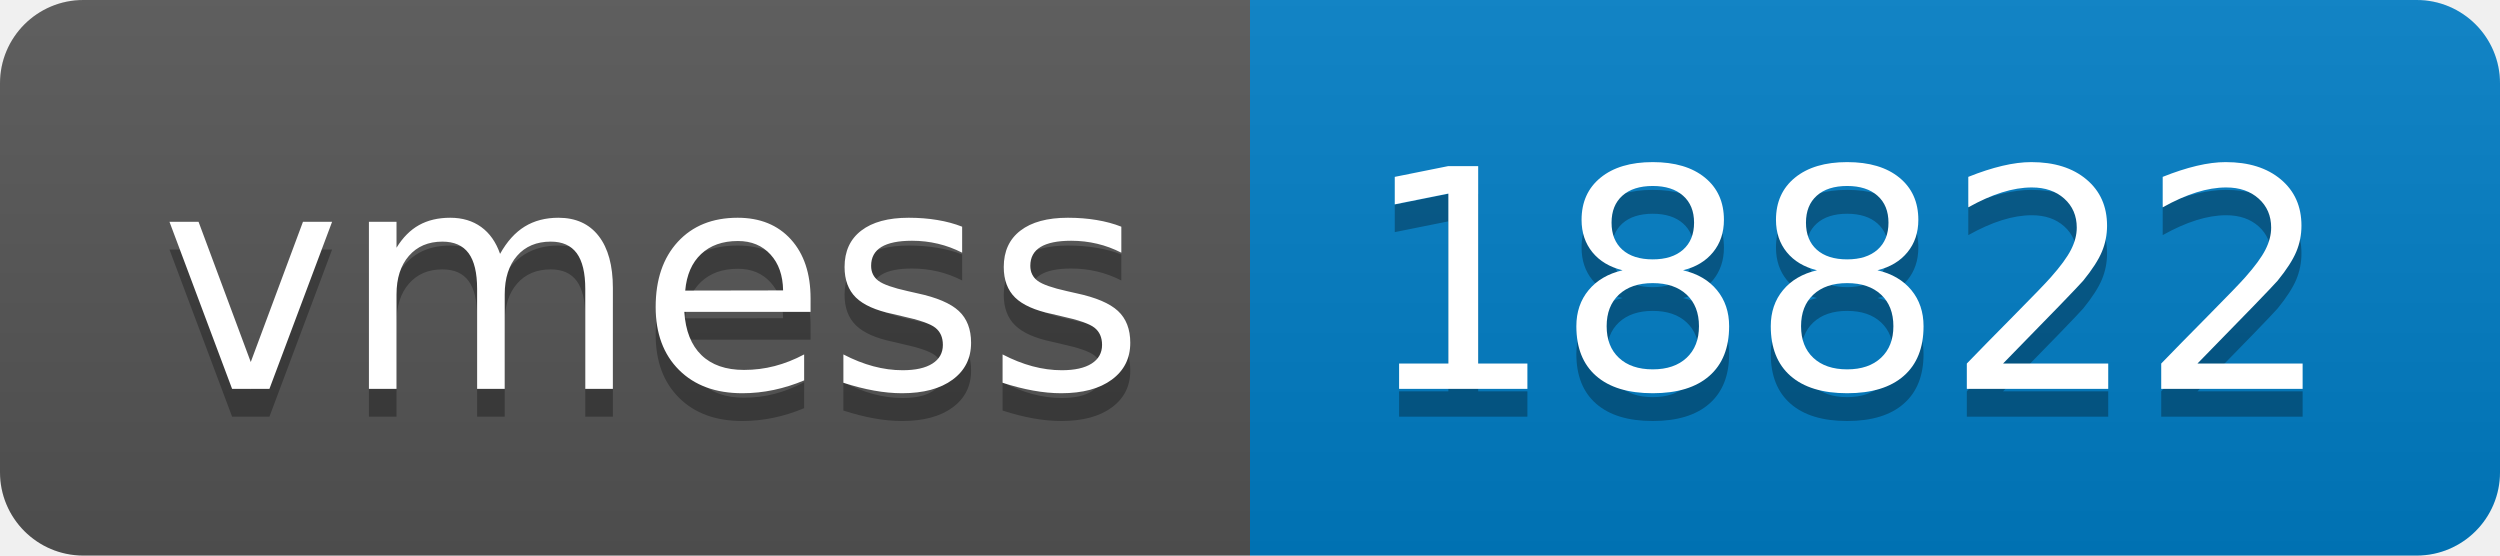
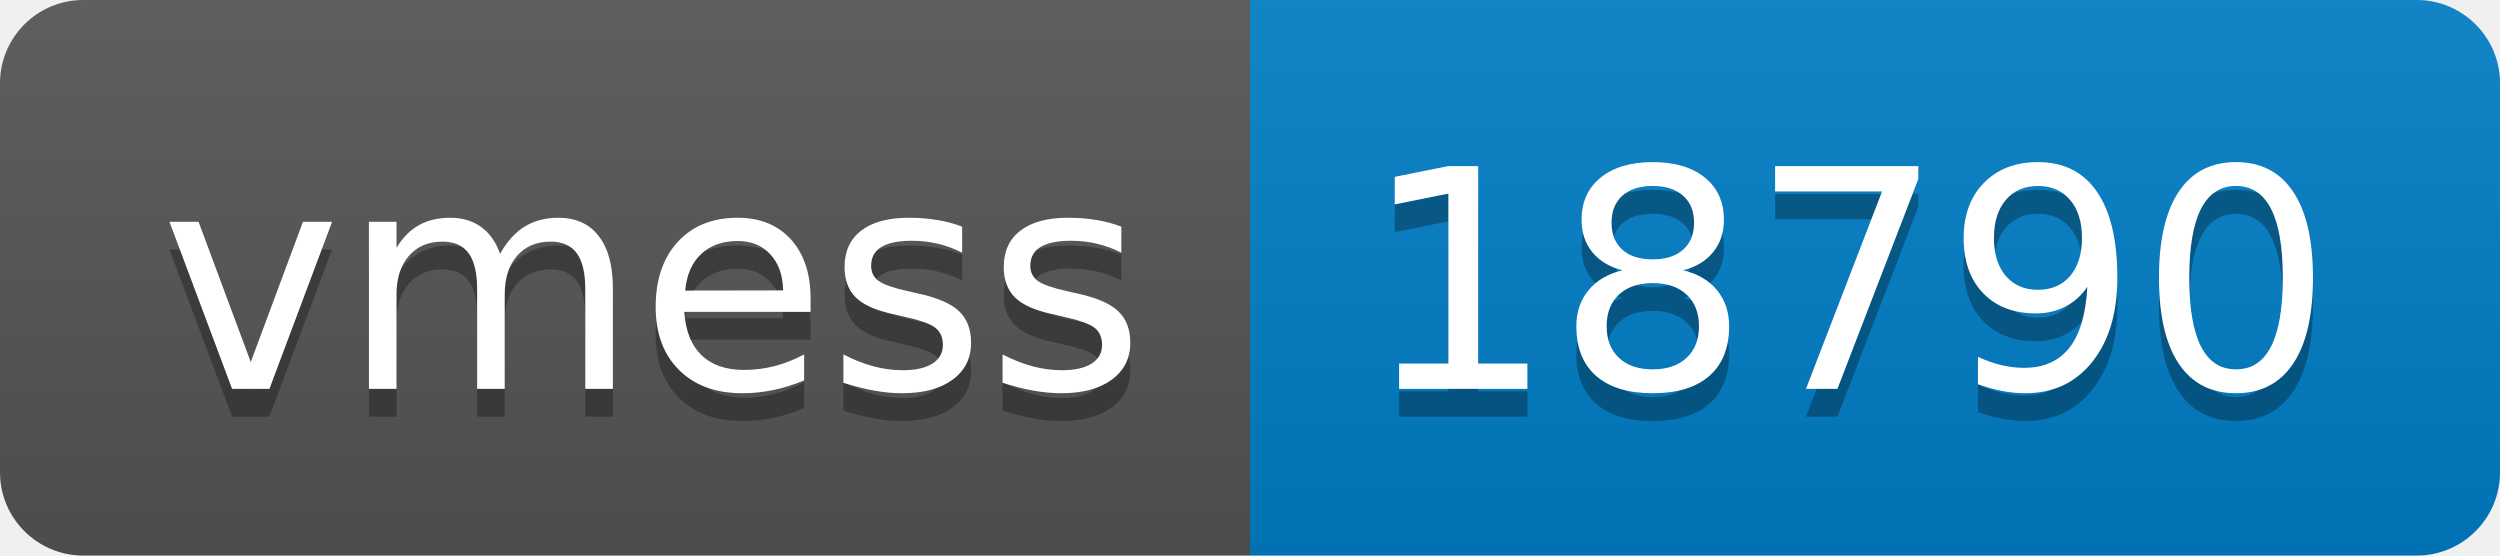
- <svg xmlns="http://www.w3.org/2000/svg" width="90" height="20" role="img" aria-label="vmess: 18822">
+ <svg xmlns="http://www.w3.org/2000/svg" width="90" height="20" role="img" aria-label="vmess: 18790">
  <linearGradient id="s" x2="0" y2="100%">
    <stop offset="0" stop-color="#bbb" stop-opacity=".1" />
    <stop offset="1" stop-opacity=".1" />
  </linearGradient>
  <clipPath id="r">
    <rect width="90" height="20" rx="3" fill="#fff" />
  </clipPath>
  <g clip-path="url(#r)">
    <rect width="45" height="20" fill="#555" />
    <rect x="45" width="45" height="20" fill="#007ec6" />
    <rect width="90" height="20" fill="url(#s)" />
  </g>
  <g fill="#fff" text-anchor="middle" font-family="Verdana,Geneva,DejaVu Sans,sans-serif" text-rendering="geometricPrecision" font-size="110">
    <text aria-hidden="true" x="235" y="150" fill="#010101" fill-opacity=".3" transform="scale(.1)" textLength="350">vmess</text>
    <text x="235" y="140" transform="scale(.1)" fill="#fff" textLength="350">vmess</text>
-     <text aria-hidden="true" x="665" y="150" fill="#010101" fill-opacity=".3" transform="scale(.1)" textLength="350">18822</text>
-     <text x="665" y="140" transform="scale(.1)" fill="#fff" textLength="350">18822</text>
+     <text aria-hidden="true" x="665" y="150" fill="#010101" fill-opacity=".3" transform="scale(.1)" textLength="350">18790</text>
+     <text x="665" y="140" transform="scale(.1)" fill="#fff" textLength="350">18790</text>
  </g>
</svg>
